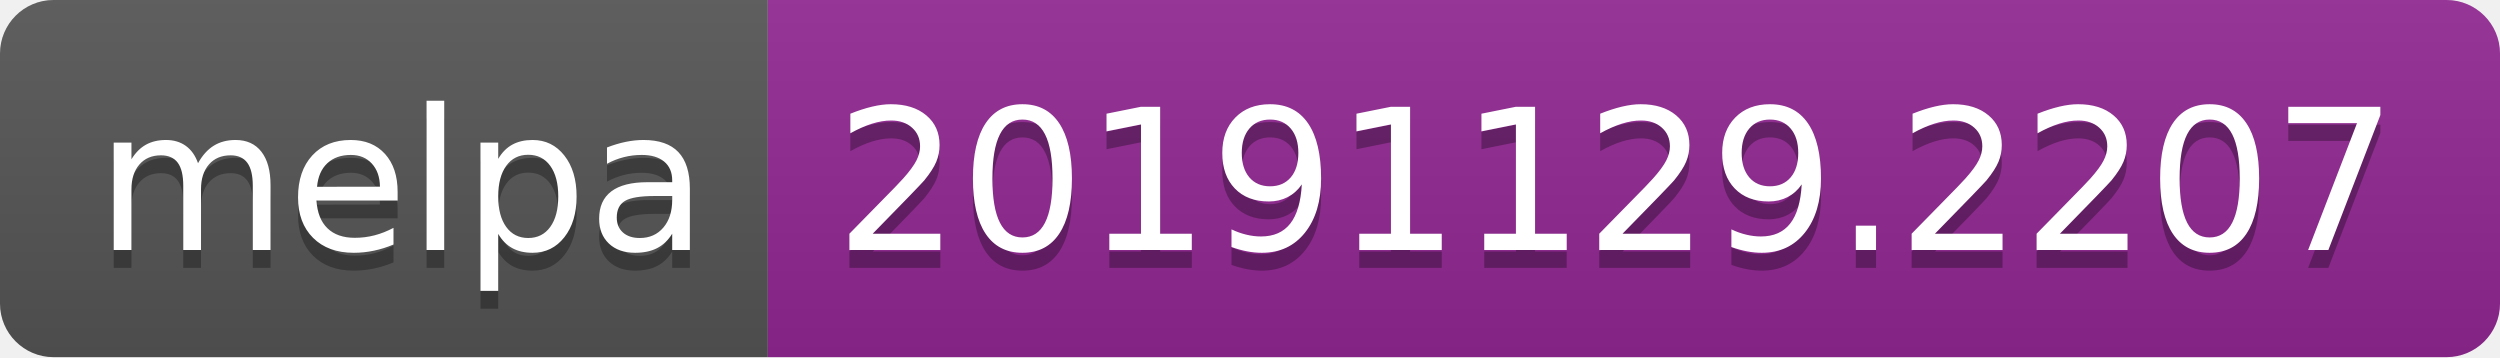
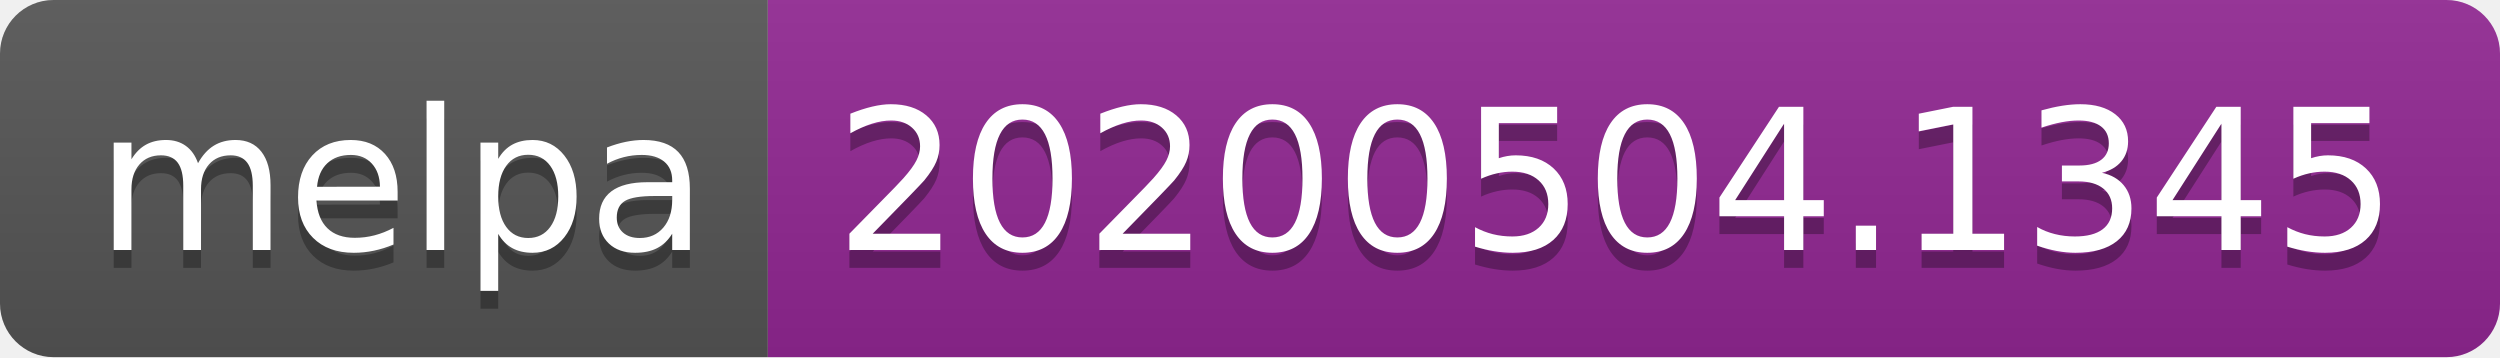
<svg xmlns="http://www.w3.org/2000/svg" width="140" height="20">
  <linearGradient id="s" x2="0" y2="100%">
    <stop offset="0" stop-color="#bbb" stop-opacity=".1" />
    <stop offset="1" stop-opacity=".1" />
  </linearGradient>
  <clipPath id="r">
    <rect width="140" height="20" rx="3" fill="#fff" />
  </clipPath>
  <g clip-path="url(#r)">
    <rect width="43" height="20" fill="#555" />
    <rect x="43" width="97" height="20" fill="#922793" />
    <rect width="140" height="20" fill="url(#s)" />
  </g>
  <g fill="#fff" text-anchor="middle" font-family="DejaVu Sans,Verdana,Geneva,sans-serif" font-size="110">
    <text x="225" y="150" fill="#010101" fill-opacity=".3" transform="scale(.1)" textLength="330">melpa</text>
    <text x="225" y="140" transform="scale(.1)" textLength="330">melpa</text>
-     <text x="905" y="150" fill="#010101" fill-opacity=".3" transform="scale(.1)" textLength="870">20191129.2207</text>
-     <text x="905" y="140" transform="scale(.1)" textLength="870">20191129.2207</text>
+     <text x="905" y="150" fill="#010101" fill-opacity=".3" transform="scale(.1)" textLength="870">20200504.1345</text>
+     <text x="905" y="140" transform="scale(.1)" textLength="870">20200504.1345</text>
  </g>
</svg>
